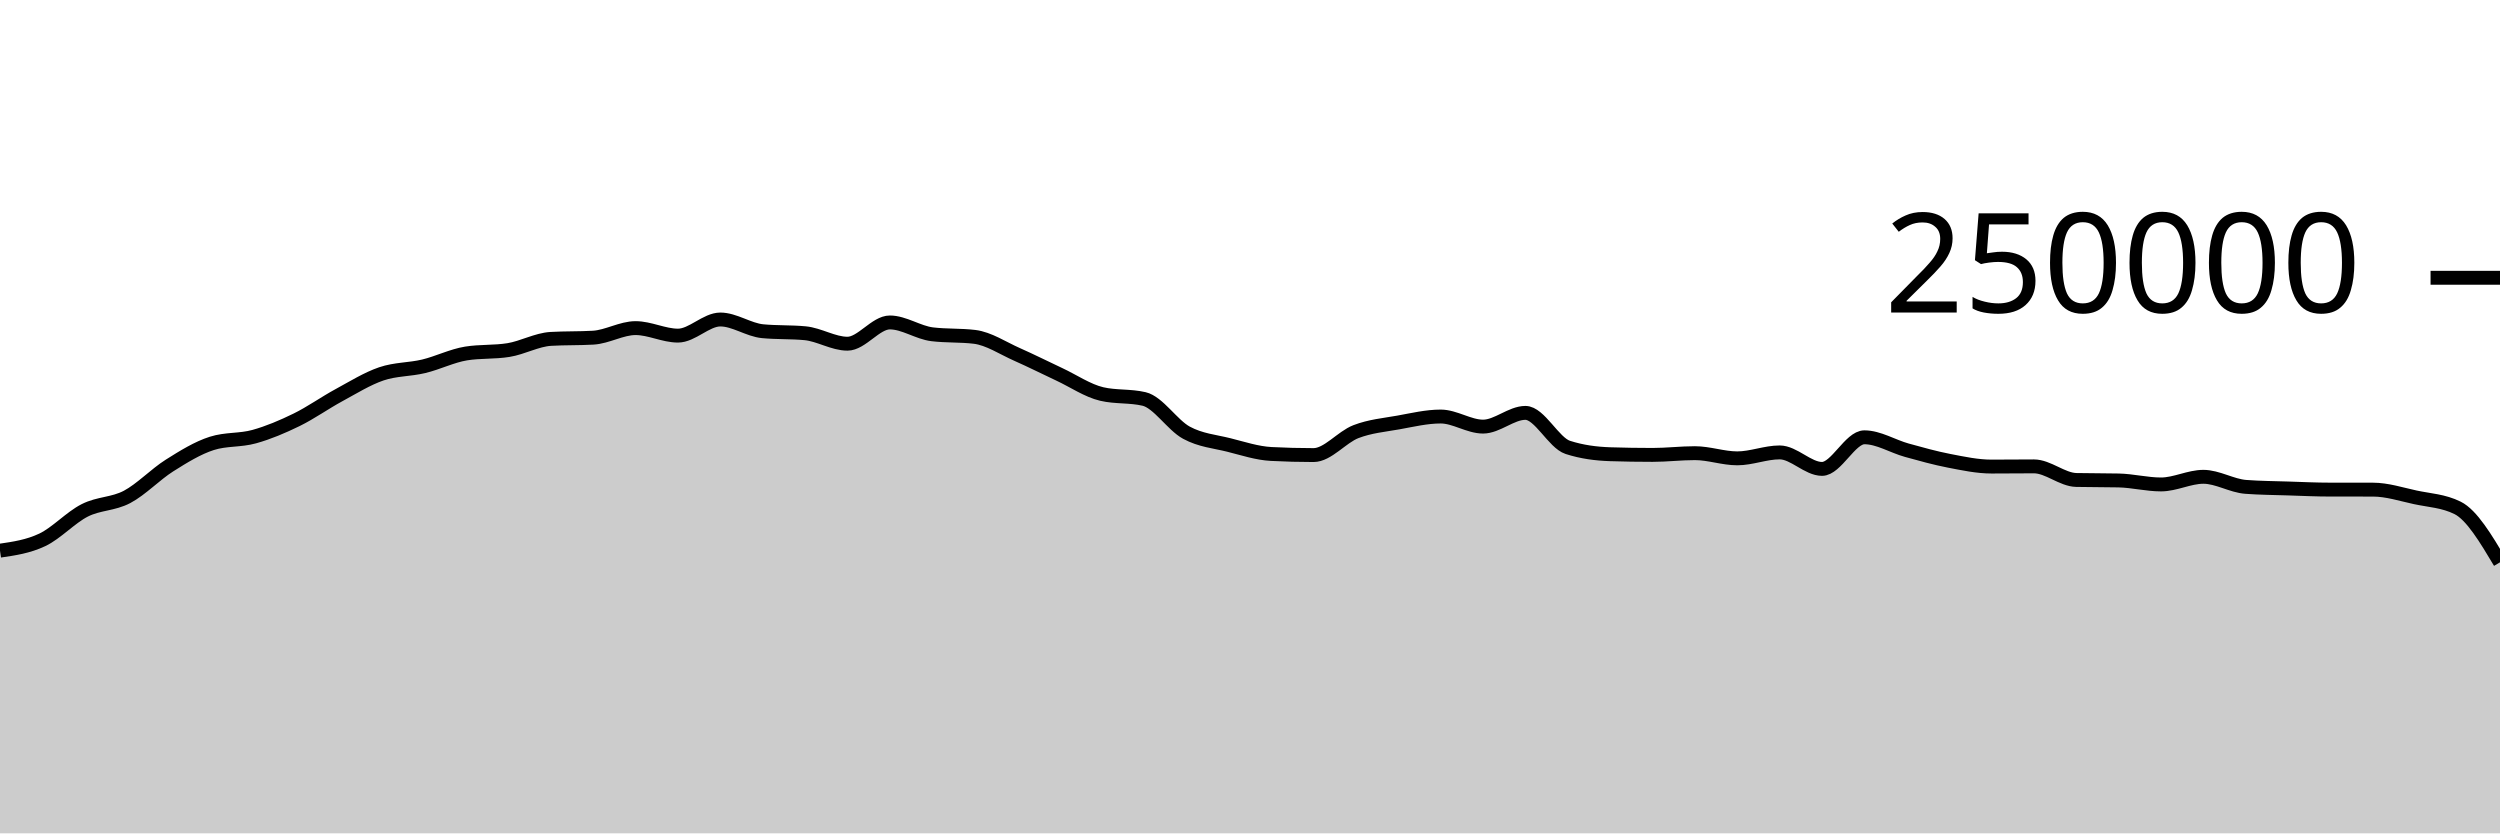
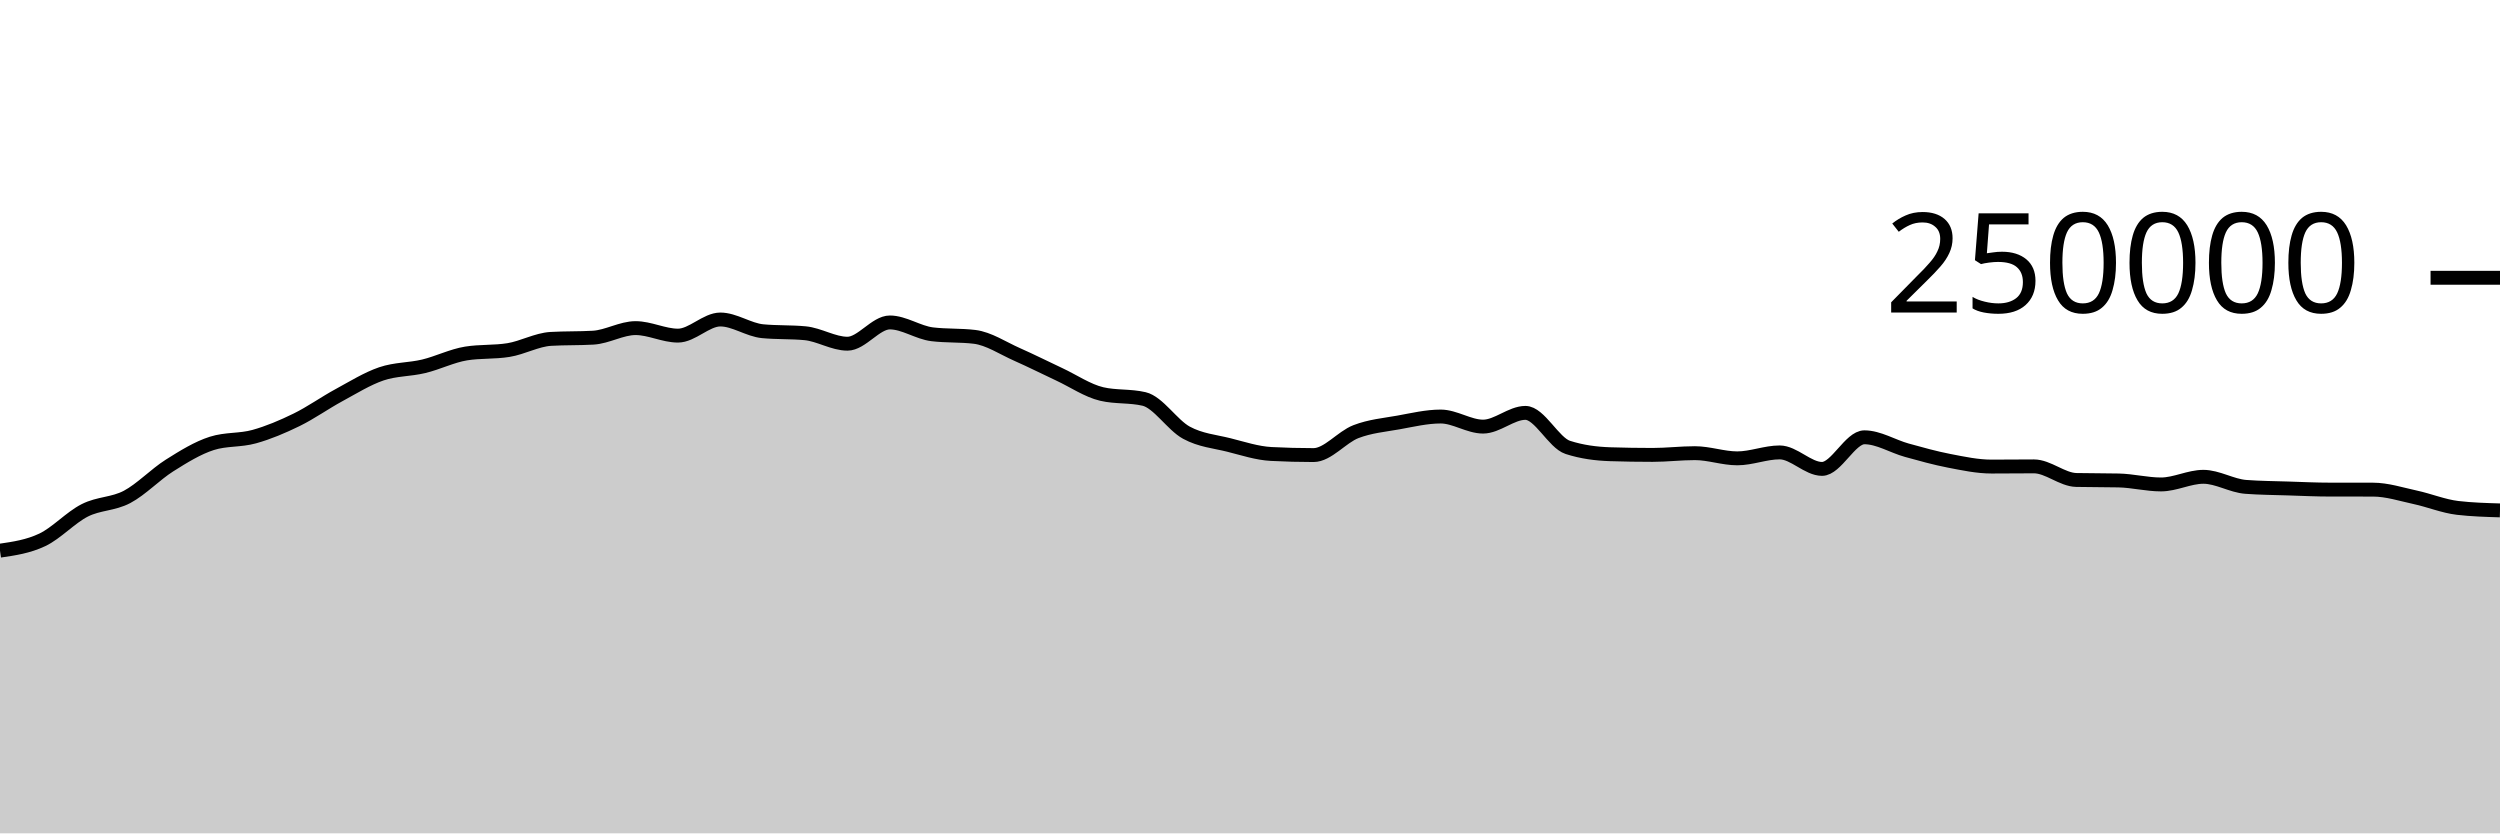
<svg xmlns="http://www.w3.org/2000/svg" viewBox="0 0 180 60">
  <g transform="translate(0,20)">
-     <path class="area" fill="rgba(0, 0, 0, 0.2)" d="M0,19.647C1.017,19.499,2.034,19.35,3.051,18.867C4.068,18.383,5.085,17.261,6.102,16.746C7.119,16.23,8.136,16.313,9.153,15.775C10.169,15.237,11.186,14.16,12.203,13.518C13.22,12.876,14.237,12.247,15.254,11.923C16.271,11.599,17.288,11.72,18.305,11.437C19.322,11.154,20.339,10.724,21.356,10.226C22.373,9.728,23.39,9.002,24.407,8.451C25.424,7.899,26.441,7.264,27.458,6.917C28.475,6.571,29.492,6.618,30.508,6.373C31.525,6.129,32.542,5.615,33.559,5.451C34.576,5.286,35.593,5.369,36.61,5.204C37.627,5.04,38.644,4.46,39.661,4.4C40.678,4.341,41.695,4.371,42.712,4.312C43.729,4.252,44.746,3.624,45.763,3.624C46.78,3.624,47.797,4.165,48.814,4.165C49.831,4.165,50.847,3.004,51.864,3.004C52.881,3.004,53.898,3.752,54.915,3.848C55.932,3.945,56.949,3.897,57.966,3.993C58.983,4.089,60,4.747,61.017,4.747C62.034,4.747,63.051,3.216,64.068,3.216C65.085,3.216,66.102,3.946,67.119,4.069C68.136,4.192,69.153,4.131,70.169,4.254C71.186,4.377,72.203,5.065,73.22,5.515C74.237,5.965,75.254,6.478,76.271,6.954C77.288,7.429,78.305,8.13,79.322,8.368C80.339,8.606,81.356,8.487,82.373,8.725C83.39,8.963,84.407,10.603,85.424,11.155C86.441,11.707,87.458,11.783,88.475,12.038C89.492,12.293,90.508,12.633,91.525,12.686C92.542,12.739,93.559,12.766,94.576,12.766C95.593,12.766,96.61,11.469,97.627,11.078C98.644,10.687,99.661,10.6,100.678,10.419C101.695,10.237,102.712,9.99,103.729,9.99C104.746,9.99,105.763,10.716,106.78,10.716C107.797,10.716,108.814,9.727,109.831,9.727C110.847,9.727,111.864,11.884,112.881,12.212C113.898,12.54,114.915,12.671,115.932,12.704C116.949,12.737,117.966,12.753,118.983,12.753C120,12.753,121.017,12.628,122.034,12.628C123.051,12.628,124.068,13.001,125.085,13.001C126.102,13.001,127.119,12.573,128.136,12.573C129.153,12.573,130.169,13.761,131.186,13.761C132.203,13.761,133.22,11.485,134.237,11.485C135.254,11.485,136.271,12.133,137.288,12.415C138.305,12.697,139.322,12.981,140.339,13.178C141.356,13.374,142.373,13.593,143.39,13.593C144.407,13.593,145.424,13.579,146.441,13.579C147.458,13.579,148.475,14.535,149.492,14.558C150.508,14.581,151.525,14.57,152.542,14.593C153.559,14.616,154.576,14.88,155.593,14.88C156.61,14.88,157.627,14.33,158.644,14.33C159.661,14.33,160.678,14.979,161.695,15.055C162.712,15.132,163.729,15.137,164.746,15.17C165.763,15.203,166.78,15.252,167.797,15.252C168.814,15.253,169.831,15.252,170.847,15.253C171.864,15.253,172.881,15.588,173.898,15.807C174.915,16.027,175.932,16.061,176.949,16.569C177.966,17.076,178.983,18.781,180,20.486L180,40C178.983,40,177.966,40,176.949,40C175.932,40,174.915,40,173.898,40C172.881,40,171.864,40,170.847,40C169.831,40,168.814,40,167.797,40C166.78,40,165.763,40,164.746,40C163.729,40,162.712,40,161.695,40C160.678,40,159.661,40,158.644,40C157.627,40,156.61,40,155.593,40C154.576,40,153.559,40,152.542,40C151.525,40,150.508,40,149.492,40C148.475,40,147.458,40,146.441,40C145.424,40,144.407,40,143.39,40C142.373,40,141.356,40,140.339,40C139.322,40,138.305,40,137.288,40C136.271,40,135.254,40,134.237,40C133.22,40,132.203,40,131.186,40C130.169,40,129.153,40,128.136,40C127.119,40,126.102,40,125.085,40C124.068,40,123.051,40,122.034,40C121.017,40,120,40,118.983,40C117.966,40,116.949,40,115.932,40C114.915,40,113.898,40,112.881,40C111.864,40,110.847,40,109.831,40C108.814,40,107.797,40,106.78,40C105.763,40,104.746,40,103.729,40C102.712,40,101.695,40,100.678,40C99.661,40,98.644,40,97.627,40C96.61,40,95.593,40,94.576,40C93.559,40,92.542,40,91.525,40C90.508,40,89.492,40,88.475,40C87.458,40,86.441,40,85.424,40C84.407,40,83.39,40,82.373,40C81.356,40,80.339,40,79.322,40C78.305,40,77.288,40,76.271,40C75.254,40,74.237,40,73.22,40C72.203,40,71.186,40,70.169,40C69.153,40,68.136,40,67.119,40C66.102,40,65.085,40,64.068,40C63.051,40,62.034,40,61.017,40C60,40,58.983,40,57.966,40C56.949,40,55.932,40,54.915,40C53.898,40,52.881,40,51.864,40C50.847,40,49.831,40,48.814,40C47.797,40,46.78,40,45.763,40C44.746,40,43.729,40,42.712,40C41.695,40,40.678,40,39.661,40C38.644,40,37.627,40,36.61,40C35.593,40,34.576,40,33.559,40C32.542,40,31.525,40,30.508,40C29.492,40,28.475,40,27.458,40C26.441,40,25.424,40,24.407,40C23.39,40,22.373,40,21.356,40C20.339,40,19.322,40,18.305,40C17.288,40,16.271,40,15.254,40C14.237,40,13.22,40,12.203,40C11.186,40,10.169,40,9.153,40C8.136,40,7.119,40,6.102,40C5.085,40,4.068,40,3.051,40C2.034,40,1.017,40,0,40Z" />
-     <path class="line" stroke="black" fill="none" d="M0,19.647C1.017,19.499,2.034,19.35,3.051,18.867C4.068,18.383,5.085,17.261,6.102,16.746C7.119,16.23,8.136,16.313,9.153,15.775C10.169,15.237,11.186,14.16,12.203,13.518C13.22,12.876,14.237,12.247,15.254,11.923C16.271,11.599,17.288,11.72,18.305,11.437C19.322,11.154,20.339,10.724,21.356,10.226C22.373,9.728,23.39,9.002,24.407,8.451C25.424,7.899,26.441,7.264,27.458,6.917C28.475,6.571,29.492,6.618,30.508,6.373C31.525,6.129,32.542,5.615,33.559,5.451C34.576,5.286,35.593,5.369,36.61,5.204C37.627,5.04,38.644,4.46,39.661,4.4C40.678,4.341,41.695,4.371,42.712,4.312C43.729,4.252,44.746,3.624,45.763,3.624C46.78,3.624,47.797,4.165,48.814,4.165C49.831,4.165,50.847,3.004,51.864,3.004C52.881,3.004,53.898,3.752,54.915,3.848C55.932,3.945,56.949,3.897,57.966,3.993C58.983,4.089,60,4.747,61.017,4.747C62.034,4.747,63.051,3.216,64.068,3.216C65.085,3.216,66.102,3.946,67.119,4.069C68.136,4.192,69.153,4.131,70.169,4.254C71.186,4.377,72.203,5.065,73.22,5.515C74.237,5.965,75.254,6.478,76.271,6.954C77.288,7.429,78.305,8.13,79.322,8.368C80.339,8.606,81.356,8.487,82.373,8.725C83.39,8.963,84.407,10.603,85.424,11.155C86.441,11.707,87.458,11.783,88.475,12.038C89.492,12.293,90.508,12.633,91.525,12.686C92.542,12.739,93.559,12.766,94.576,12.766C95.593,12.766,96.61,11.469,97.627,11.078C98.644,10.687,99.661,10.6,100.678,10.419C101.695,10.237,102.712,9.99,103.729,9.99C104.746,9.99,105.763,10.716,106.78,10.716C107.797,10.716,108.814,9.727,109.831,9.727C110.847,9.727,111.864,11.884,112.881,12.212C113.898,12.54,114.915,12.671,115.932,12.704C116.949,12.737,117.966,12.753,118.983,12.753C120,12.753,121.017,12.628,122.034,12.628C123.051,12.628,124.068,13.001,125.085,13.001C126.102,13.001,127.119,12.573,128.136,12.573C129.153,12.573,130.169,13.761,131.186,13.761C132.203,13.761,133.22,11.485,134.237,11.485C135.254,11.485,136.271,12.133,137.288,12.415C138.305,12.697,139.322,12.981,140.339,13.178C141.356,13.374,142.373,13.593,143.39,13.593C144.407,13.593,145.424,13.579,146.441,13.579C147.458,13.579,148.475,14.535,149.492,14.558C150.508,14.581,151.525,14.57,152.542,14.593C153.559,14.616,154.576,14.88,155.593,14.88C156.61,14.88,157.627,14.33,158.644,14.33C159.661,14.33,160.678,14.979,161.695,15.055C162.712,15.132,163.729,15.137,164.746,15.17C165.763,15.203,166.78,15.252,167.797,15.252C168.814,15.253,169.831,15.252,170.847,15.253C171.864,15.253,172.881,15.588,173.898,15.807C174.915,16.027,175.932,16.061,176.949,16.569C177.966,17.076,178.983,18.781,180,20.486" />
+     <path class="area" fill="rgba(0, 0, 0, 0.2)" d="M0,19.647C1.017,19.499,2.034,19.35,3.051,18.867C4.068,18.383,5.085,17.261,6.102,16.746C7.119,16.23,8.136,16.313,9.153,15.775C10.169,15.237,11.186,14.16,12.203,13.518C13.22,12.876,14.237,12.247,15.254,11.923C16.271,11.599,17.288,11.72,18.305,11.437C19.322,11.154,20.339,10.724,21.356,10.226C22.373,9.728,23.39,9.002,24.407,8.451C25.424,7.899,26.441,7.264,27.458,6.917C28.475,6.571,29.492,6.618,30.508,6.373C31.525,6.129,32.542,5.615,33.559,5.451C34.576,5.286,35.593,5.369,36.61,5.204C37.627,5.04,38.644,4.46,39.661,4.4C40.678,4.341,41.695,4.371,42.712,4.312C43.729,4.252,44.746,3.624,45.763,3.624C46.78,3.624,47.797,4.165,48.814,4.165C49.831,4.165,50.847,3.004,51.864,3.004C52.881,3.004,53.898,3.752,54.915,3.848C55.932,3.945,56.949,3.897,57.966,3.993C58.983,4.089,60,4.747,61.017,4.747C62.034,4.747,63.051,3.216,64.068,3.216C65.085,3.216,66.102,3.946,67.119,4.069C68.136,4.192,69.153,4.131,70.169,4.254C71.186,4.377,72.203,5.065,73.22,5.515C74.237,5.965,75.254,6.478,76.271,6.954C77.288,7.429,78.305,8.13,79.322,8.368C80.339,8.606,81.356,8.487,82.373,8.725C83.39,8.963,84.407,10.603,85.424,11.155C86.441,11.707,87.458,11.783,88.475,12.038C89.492,12.293,90.508,12.633,91.525,12.686C92.542,12.739,93.559,12.766,94.576,12.766C95.593,12.766,96.61,11.469,97.627,11.078C98.644,10.687,99.661,10.6,100.678,10.419C101.695,10.237,102.712,9.99,103.729,9.99C104.746,9.99,105.763,10.716,106.78,10.716C107.797,10.716,108.814,9.727,109.831,9.727C110.847,9.727,111.864,11.884,112.881,12.212C113.898,12.54,114.915,12.671,115.932,12.704C116.949,12.737,117.966,12.753,118.983,12.753C120,12.753,121.017,12.628,122.034,12.628C123.051,12.628,124.068,13.001,125.085,13.001C126.102,13.001,127.119,12.573,128.136,12.573C129.153,12.573,130.169,13.761,131.186,13.761C132.203,13.761,133.22,11.485,134.237,11.485C135.254,11.485,136.271,12.133,137.288,12.415C138.305,12.697,139.322,12.981,140.339,13.178C141.356,13.374,142.373,13.593,143.39,13.593C144.407,13.593,145.424,13.579,146.441,13.579C147.458,13.579,148.475,14.535,149.492,14.558C150.508,14.581,151.525,14.57,152.542,14.593C153.559,14.616,154.576,14.88,155.593,14.88C156.61,14.88,157.627,14.33,158.644,14.33C159.661,14.33,160.678,14.979,161.695,15.055C162.712,15.132,163.729,15.137,164.746,15.17C165.763,15.203,166.78,15.252,167.797,15.252C168.814,15.253,169.831,15.252,170.847,15.253C171.864,15.253,172.881,15.588,173.898,15.807C174.915,16.027,175.932,16.449,176.949,16.569C177.966,16.688,178.983,16.718,180,16.748L180,40C178.983,40,177.966,40,176.949,40C175.932,40,174.915,40,173.898,40C172.881,40,171.864,40,170.847,40C169.831,40,168.814,40,167.797,40C166.78,40,165.763,40,164.746,40C163.729,40,162.712,40,161.695,40C160.678,40,159.661,40,158.644,40C157.627,40,156.61,40,155.593,40C154.576,40,153.559,40,152.542,40C151.525,40,150.508,40,149.492,40C148.475,40,147.458,40,146.441,40C145.424,40,144.407,40,143.39,40C142.373,40,141.356,40,140.339,40C139.322,40,138.305,40,137.288,40C136.271,40,135.254,40,134.237,40C133.22,40,132.203,40,131.186,40C130.169,40,129.153,40,128.136,40C127.119,40,126.102,40,125.085,40C124.068,40,123.051,40,122.034,40C121.017,40,120,40,118.983,40C117.966,40,116.949,40,115.932,40C114.915,40,113.898,40,112.881,40C111.864,40,110.847,40,109.831,40C108.814,40,107.797,40,106.78,40C105.763,40,104.746,40,103.729,40C102.712,40,101.695,40,100.678,40C99.661,40,98.644,40,97.627,40C96.61,40,95.593,40,94.576,40C93.559,40,92.542,40,91.525,40C90.508,40,89.492,40,88.475,40C87.458,40,86.441,40,85.424,40C84.407,40,83.39,40,82.373,40C81.356,40,80.339,40,79.322,40C78.305,40,77.288,40,76.271,40C75.254,40,74.237,40,73.22,40C72.203,40,71.186,40,70.169,40C69.153,40,68.136,40,67.119,40C66.102,40,65.085,40,64.068,40C63.051,40,62.034,40,61.017,40C60,40,58.983,40,57.966,40C56.949,40,55.932,40,54.915,40C53.898,40,52.881,40,51.864,40C50.847,40,49.831,40,48.814,40C47.797,40,46.78,40,45.763,40C44.746,40,43.729,40,42.712,40C41.695,40,40.678,40,39.661,40C38.644,40,37.627,40,36.61,40C35.593,40,34.576,40,33.559,40C32.542,40,31.525,40,30.508,40C29.492,40,28.475,40,27.458,40C26.441,40,25.424,40,24.407,40C23.39,40,22.373,40,21.356,40C20.339,40,19.322,40,18.305,40C17.288,40,16.271,40,15.254,40C14.237,40,13.22,40,12.203,40C11.186,40,10.169,40,9.153,40C8.136,40,7.119,40,6.102,40C5.085,40,4.068,40,3.051,40C2.034,40,1.017,40,0,40Z" />
+     <path class="line" stroke="black" fill="none" d="M0,19.647C1.017,19.499,2.034,19.35,3.051,18.867C4.068,18.383,5.085,17.261,6.102,16.746C7.119,16.23,8.136,16.313,9.153,15.775C10.169,15.237,11.186,14.16,12.203,13.518C13.22,12.876,14.237,12.247,15.254,11.923C16.271,11.599,17.288,11.72,18.305,11.437C19.322,11.154,20.339,10.724,21.356,10.226C22.373,9.728,23.39,9.002,24.407,8.451C25.424,7.899,26.441,7.264,27.458,6.917C28.475,6.571,29.492,6.618,30.508,6.373C31.525,6.129,32.542,5.615,33.559,5.451C34.576,5.286,35.593,5.369,36.61,5.204C37.627,5.04,38.644,4.46,39.661,4.4C40.678,4.341,41.695,4.371,42.712,4.312C43.729,4.252,44.746,3.624,45.763,3.624C46.78,3.624,47.797,4.165,48.814,4.165C49.831,4.165,50.847,3.004,51.864,3.004C52.881,3.004,53.898,3.752,54.915,3.848C55.932,3.945,56.949,3.897,57.966,3.993C58.983,4.089,60,4.747,61.017,4.747C62.034,4.747,63.051,3.216,64.068,3.216C65.085,3.216,66.102,3.946,67.119,4.069C68.136,4.192,69.153,4.131,70.169,4.254C71.186,4.377,72.203,5.065,73.22,5.515C74.237,5.965,75.254,6.478,76.271,6.954C77.288,7.429,78.305,8.13,79.322,8.368C80.339,8.606,81.356,8.487,82.373,8.725C83.39,8.963,84.407,10.603,85.424,11.155C86.441,11.707,87.458,11.783,88.475,12.038C89.492,12.293,90.508,12.633,91.525,12.686C92.542,12.739,93.559,12.766,94.576,12.766C95.593,12.766,96.61,11.469,97.627,11.078C98.644,10.687,99.661,10.6,100.678,10.419C101.695,10.237,102.712,9.99,103.729,9.99C104.746,9.99,105.763,10.716,106.78,10.716C107.797,10.716,108.814,9.727,109.831,9.727C110.847,9.727,111.864,11.884,112.881,12.212C113.898,12.54,114.915,12.671,115.932,12.704C116.949,12.737,117.966,12.753,118.983,12.753C120,12.753,121.017,12.628,122.034,12.628C123.051,12.628,124.068,13.001,125.085,13.001C126.102,13.001,127.119,12.573,128.136,12.573C129.153,12.573,130.169,13.761,131.186,13.761C132.203,13.761,133.22,11.485,134.237,11.485C135.254,11.485,136.271,12.133,137.288,12.415C138.305,12.697,139.322,12.981,140.339,13.178C141.356,13.374,142.373,13.593,143.39,13.593C144.407,13.593,145.424,13.579,146.441,13.579C147.458,13.579,148.475,14.535,149.492,14.558C150.508,14.581,151.525,14.57,152.542,14.593C153.559,14.616,154.576,14.88,155.593,14.88C156.61,14.88,157.627,14.33,158.644,14.33C159.661,14.33,160.678,14.979,161.695,15.055C162.712,15.132,163.729,15.137,164.746,15.17C165.763,15.203,166.78,15.252,167.797,15.252C168.814,15.253,169.831,15.252,170.847,15.253C171.864,15.253,172.881,15.588,173.898,15.807C174.915,16.027,175.932,16.449,176.949,16.569C177.966,16.688,178.983,16.718,180,16.748" />
    <path class="axis-ceiling" stroke-width="1" stroke="black" fill="none" d="M175,0L180,0" />
    <text class="axis-ceiling-label" font-family="sans-serif" text-anchor="end" font-size="10px" x="170" y="2.5">250000</text>
  </g>
</svg>
